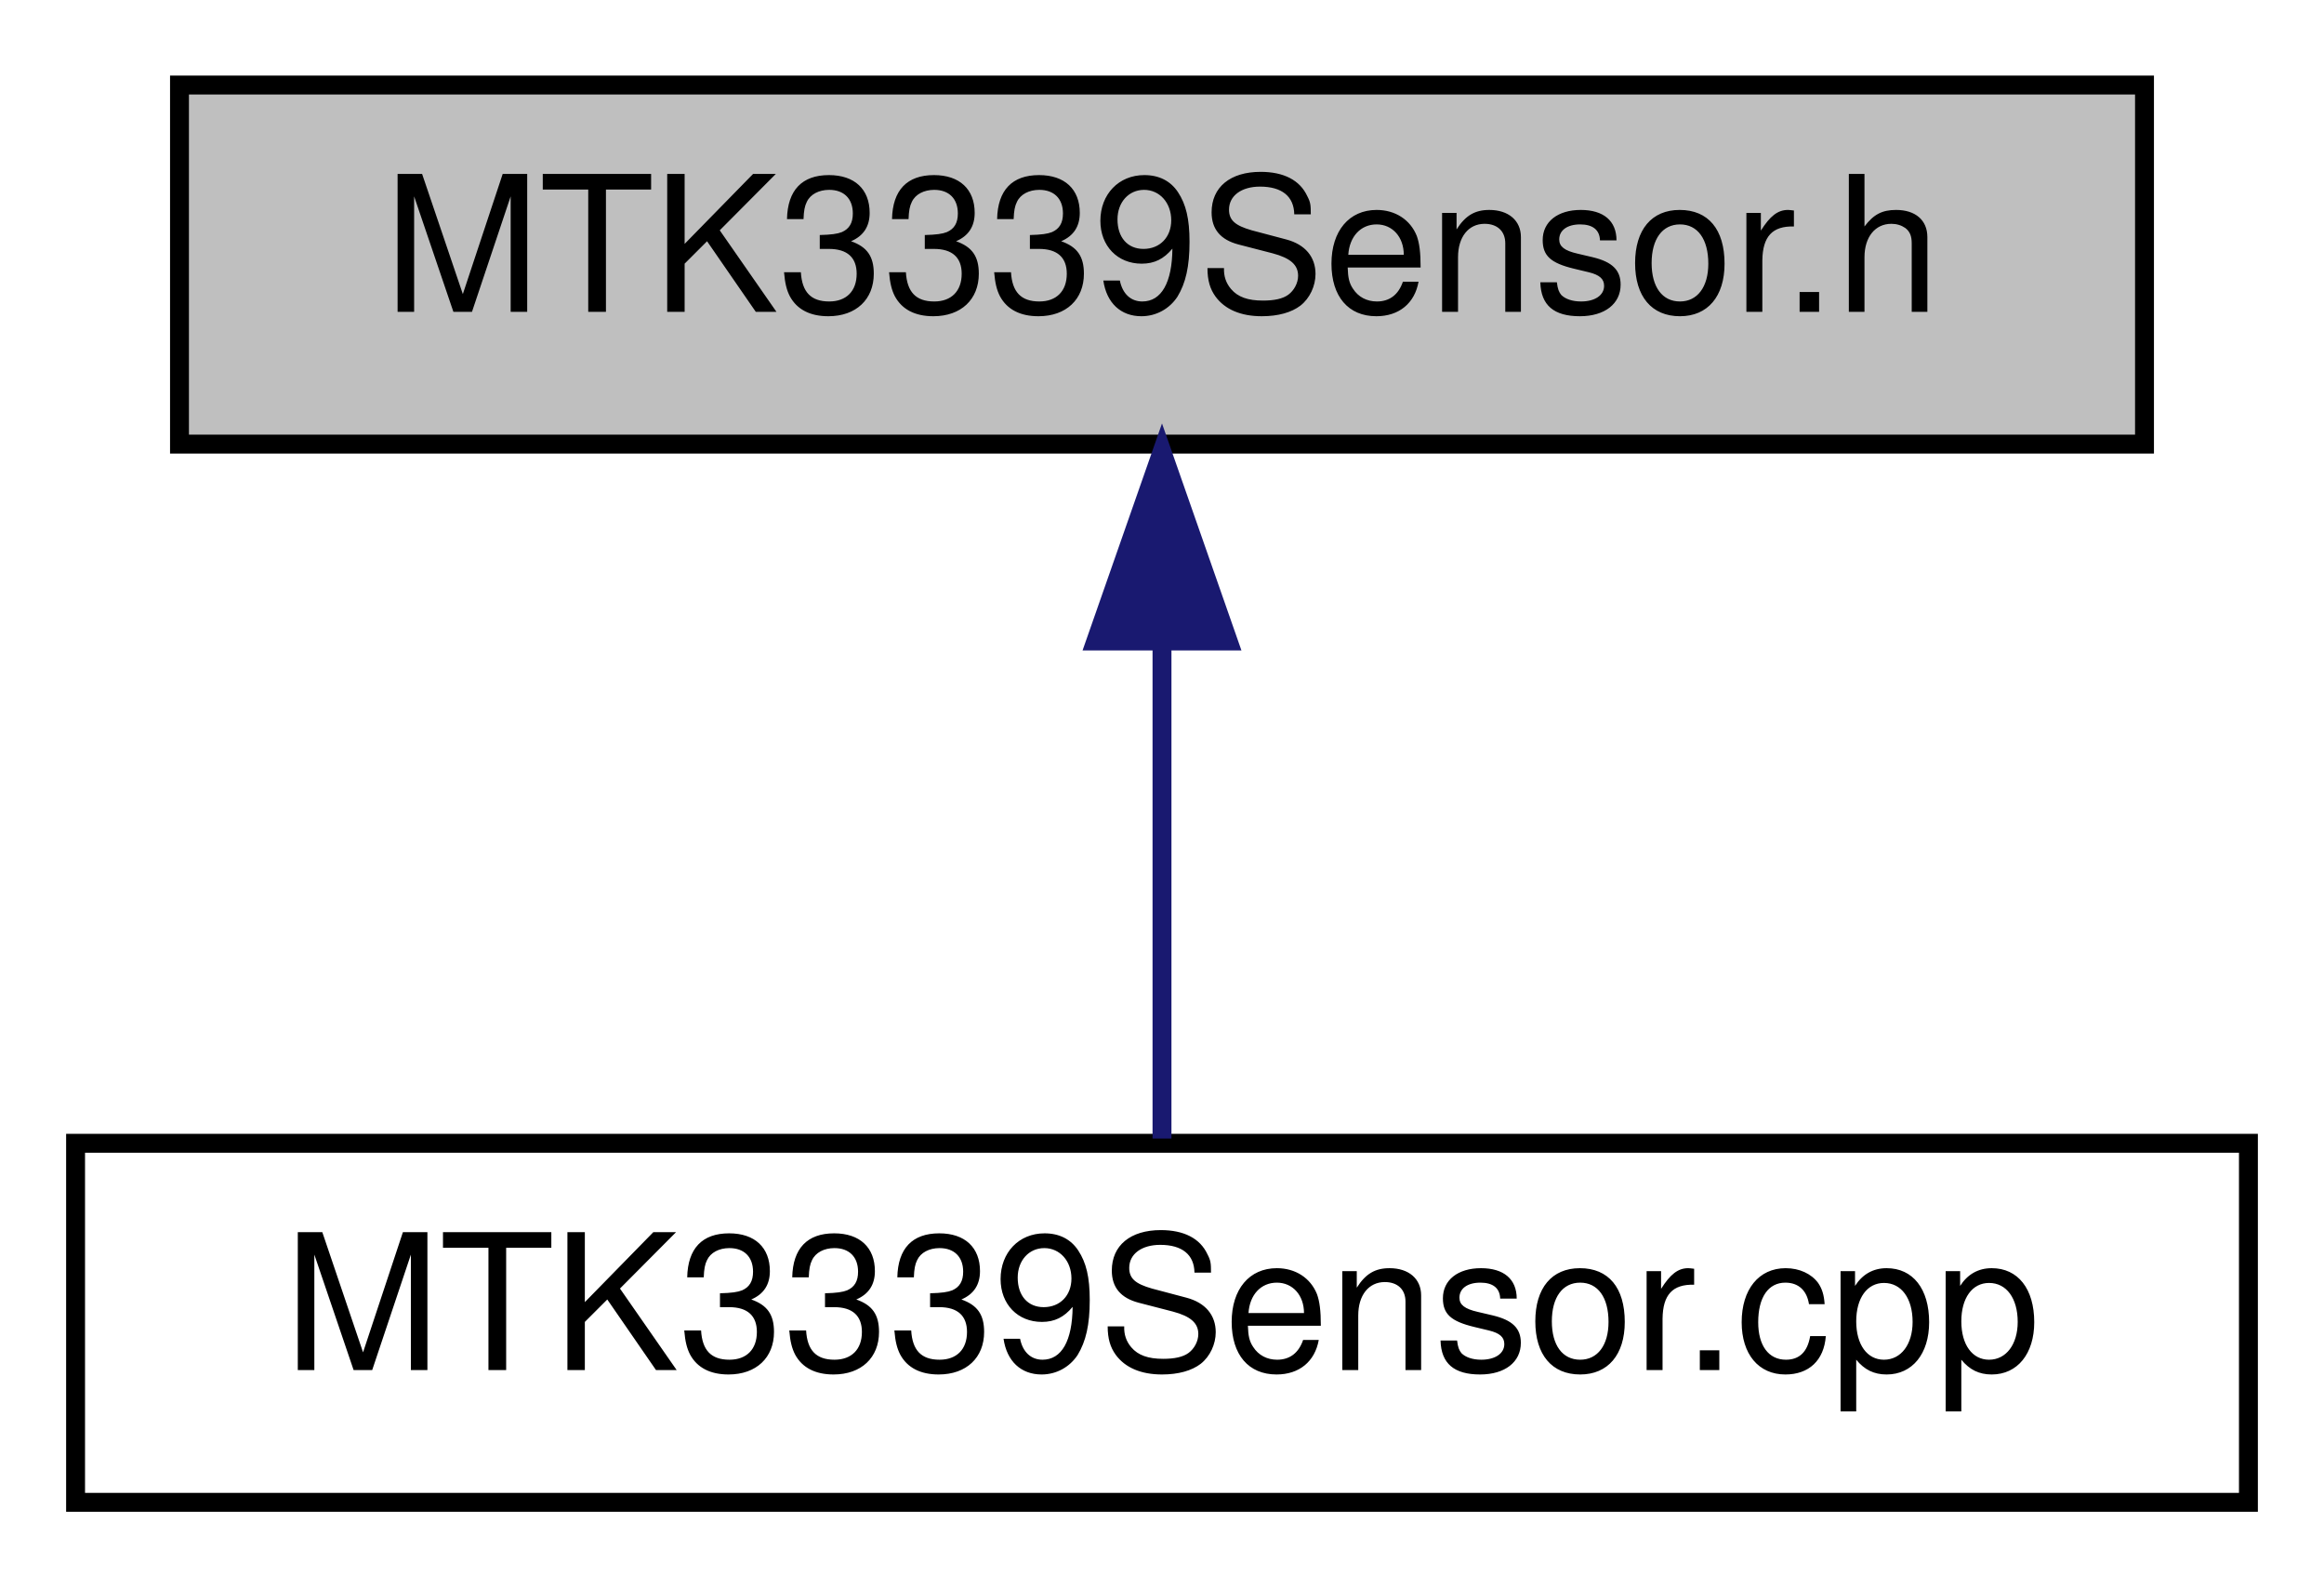
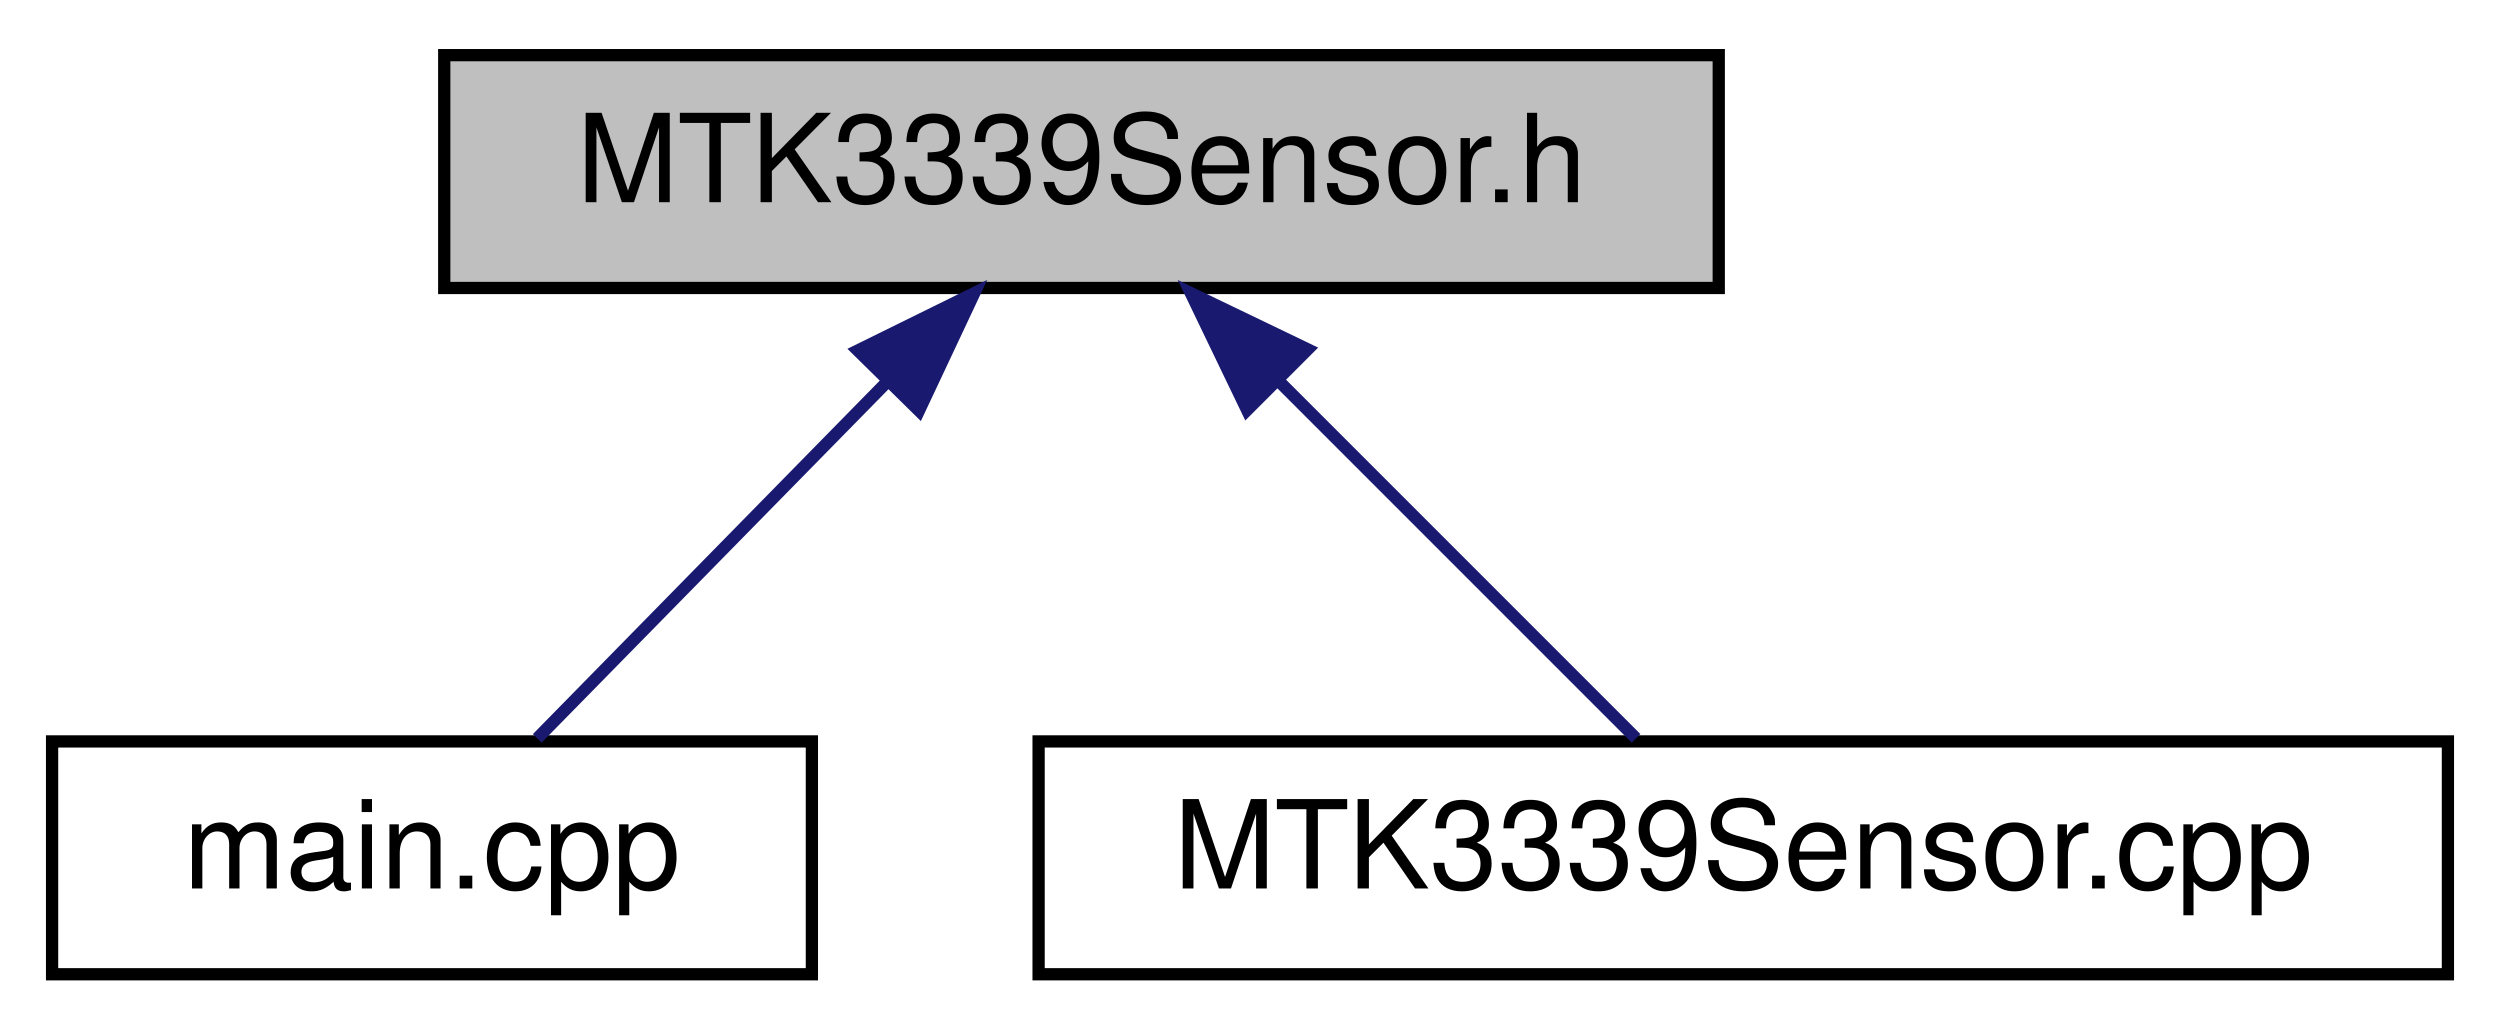
- <svg xmlns="http://www.w3.org/2000/svg" xmlns:xlink="http://www.w3.org/1999/xlink" width="123pt" height="84pt" viewBox="0.00 0.00 123.00 84.00">
+ <svg xmlns="http://www.w3.org/2000/svg" xmlns:xlink="http://www.w3.org/1999/xlink" width="204pt" height="84pt" viewBox="0.00 0.00 203.50 84.00">
  <g id="graph0" class="graph" transform="scale(1 1) rotate(0) translate(4 80)">
    <g id="node1" class="node">
      <g id="a_node1">
        <a xlink:title=" ">
-           <polygon fill="#bfbfbf" stroke="black" points="5.5,-56.5 5.5,-75.5 109.5,-75.5 109.5,-56.5 5.5,-56.5" />
-           <text text-anchor="middle" x="57.5" y="-63.5" font-family="Helvetica,sans-Serif" font-size="10.00">MTK3339Sensor.h</text>
+           <polygon fill="#bfbfbf" stroke="black" points="32,-56.5 32,-75.5 136,-75.5 136,-56.5 32,-56.5" />
+           <text text-anchor="middle" x="84" y="-63.5" font-family="Helvetica,sans-Serif" font-size="10.00">MTK3339Sensor.h</text>
        </a>
      </g>
    </g>
    <g id="node2" class="node">
      <g id="a_node2">
-         <a xlink:href="MTK3339Sensor_8cpp.html" target="_top" xlink:title=" ">
-           <polygon fill="none" stroke="black" points="0,-0.5 0,-19.5 115,-19.5 115,-0.5 0,-0.5" />
-           <text text-anchor="middle" x="57.5" y="-7.5" font-family="Helvetica,sans-Serif" font-size="10.00">MTK3339Sensor.cpp</text>
+         <a xlink:href="main_8cpp.html" target="_top" xlink:title=" ">
+           <polygon fill="none" stroke="black" points="0,-0.5 0,-19.5 62,-19.5 62,-0.5 0,-0.5" />
+           <text text-anchor="middle" x="31" y="-7.5" font-family="Helvetica,sans-Serif" font-size="10.00">main.cpp</text>
        </a>
      </g>
    </g>
    <g id="edge1" class="edge">
-       <path fill="none" stroke="midnightblue" d="M57.5,-45.8C57.5,-36.91 57.5,-26.78 57.5,-19.75" />
-       <polygon fill="midnightblue" stroke="midnightblue" points="54,-46.08 57.5,-56.08 61,-46.08 54,-46.08" />
+       <path fill="none" stroke="midnightblue" d="M68.02,-48.72C58.68,-39.2 47.25,-27.56 39.59,-19.75" />
+       <polygon fill="midnightblue" stroke="midnightblue" points="65.75,-51.4 75.25,-56.08 70.74,-46.49 65.75,-51.4" />
+     </g>
+     <g id="node3" class="node">
+       <g id="a_node3">
+         <a xlink:href="MTK3339Sensor_8cpp.html" target="_top" xlink:title=" ">
+           <polygon fill="none" stroke="black" points="80.5,-0.5 80.5,-19.5 195.5,-19.5 195.5,-0.5 80.5,-0.5" />
+           <text text-anchor="middle" x="138" y="-7.5" font-family="Helvetica,sans-Serif" font-size="10.00">MTK3339Sensor.cpp</text>
+         </a>
+       </g>
+     </g>
+     <g id="edge2" class="edge">
+       <path fill="none" stroke="midnightblue" d="M100,-49C109.57,-39.43 121.36,-27.64 129.25,-19.75" />
+       <polygon fill="midnightblue" stroke="midnightblue" points="97.51,-46.54 92.92,-56.08 102.46,-51.49 97.51,-46.54" />
    </g>
  </g>
</svg>
